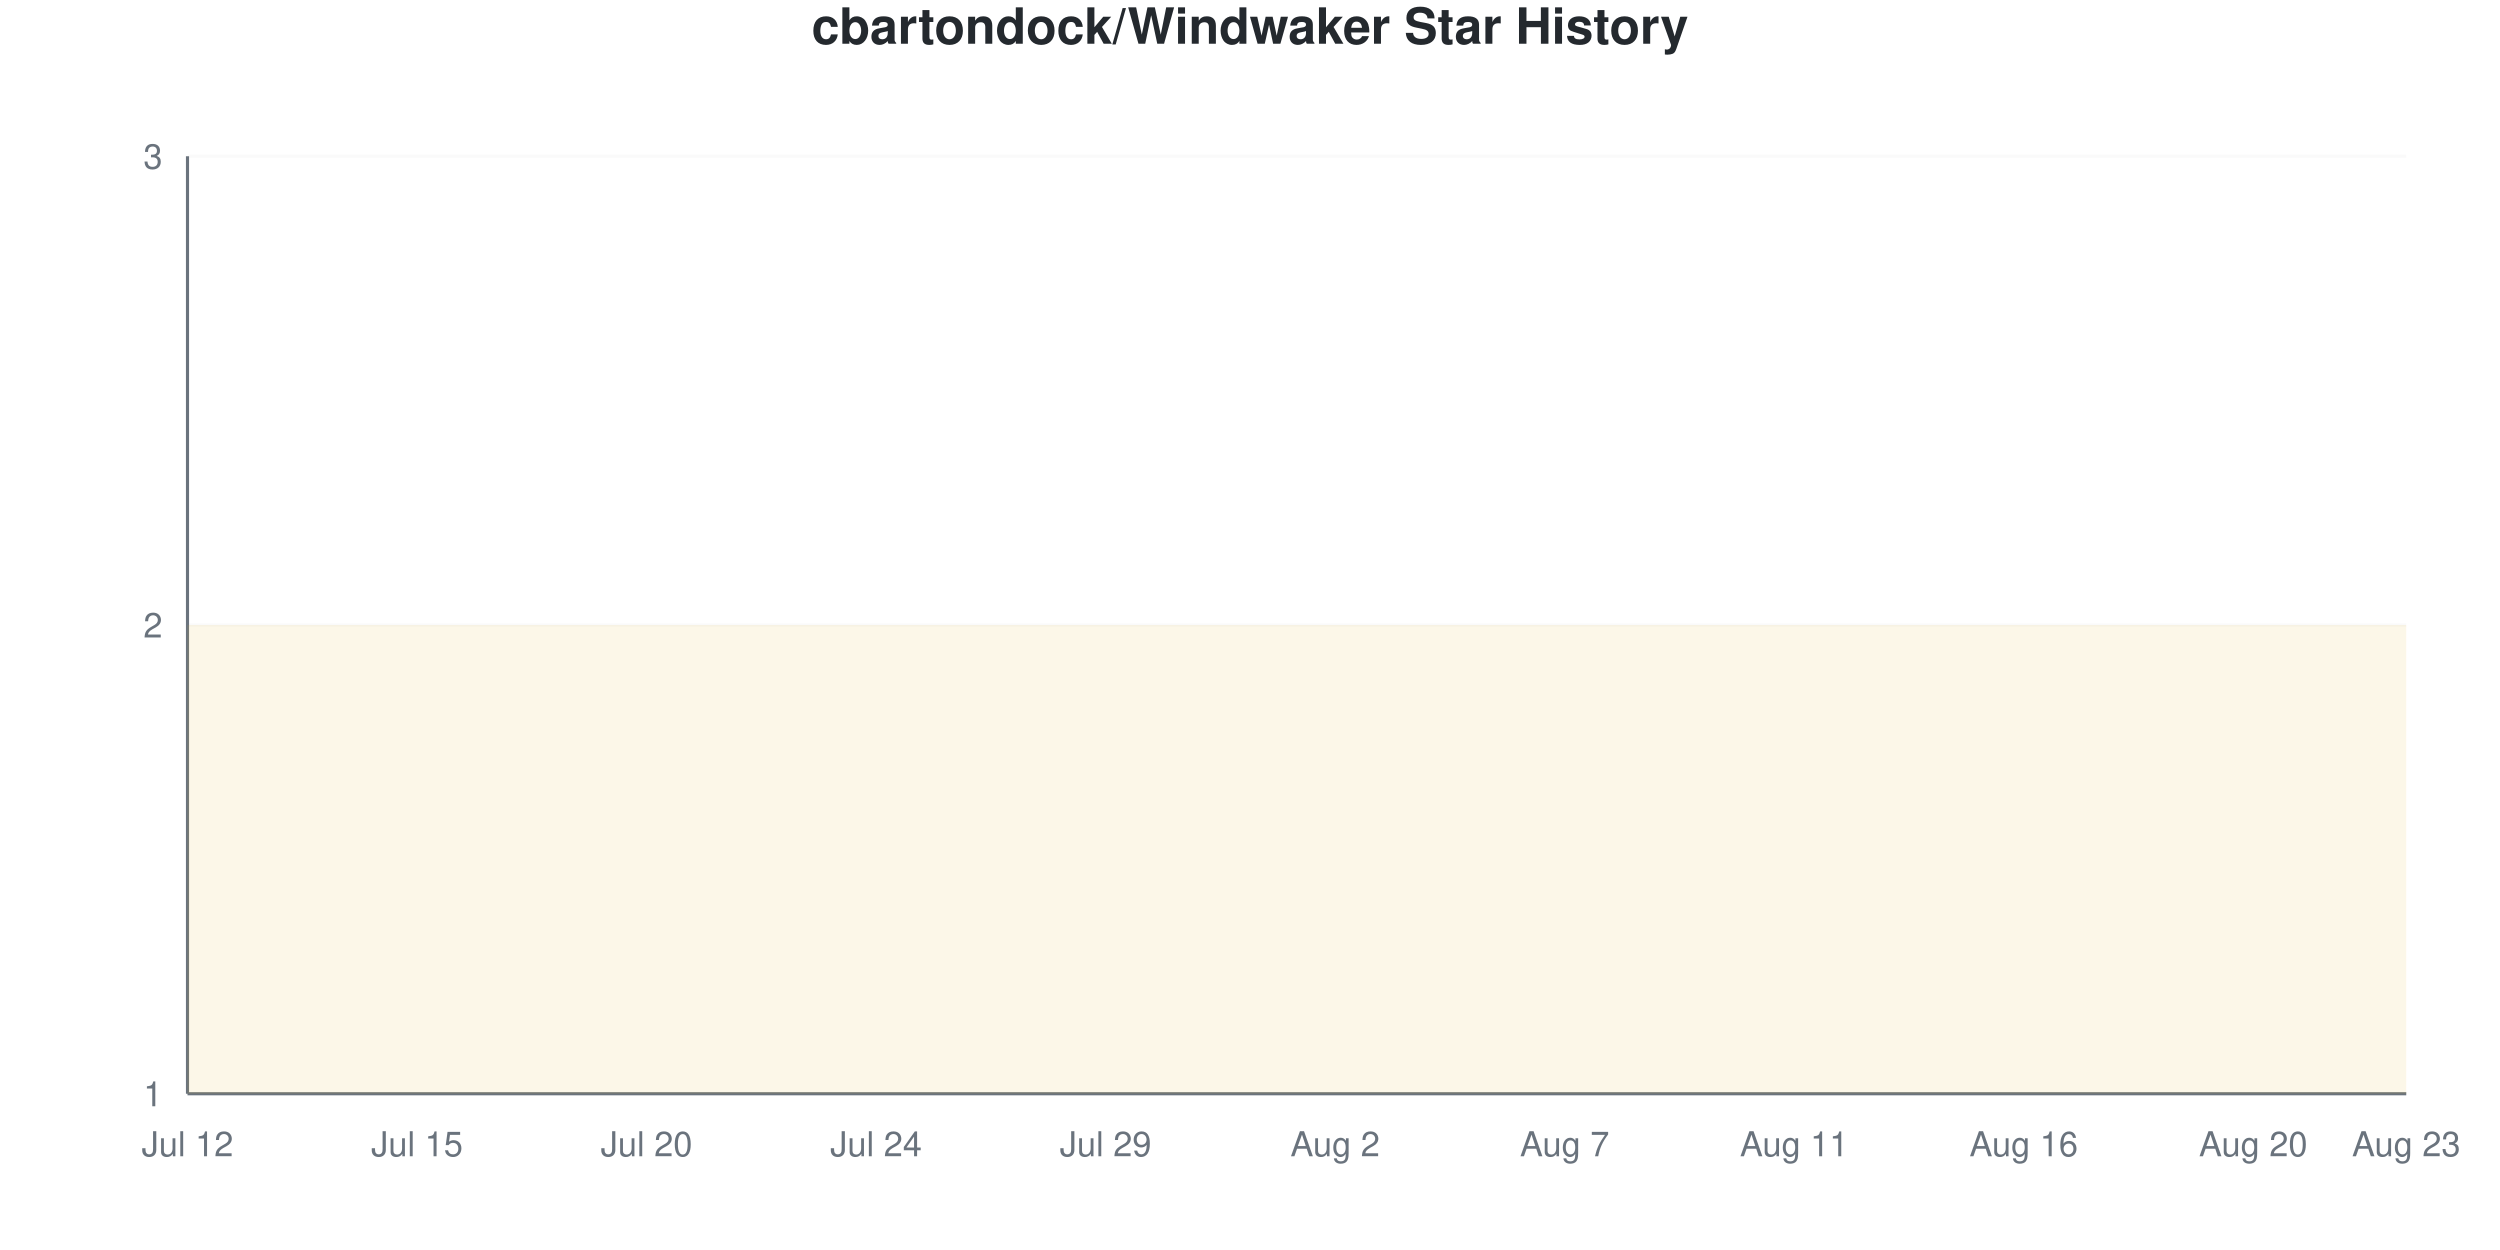
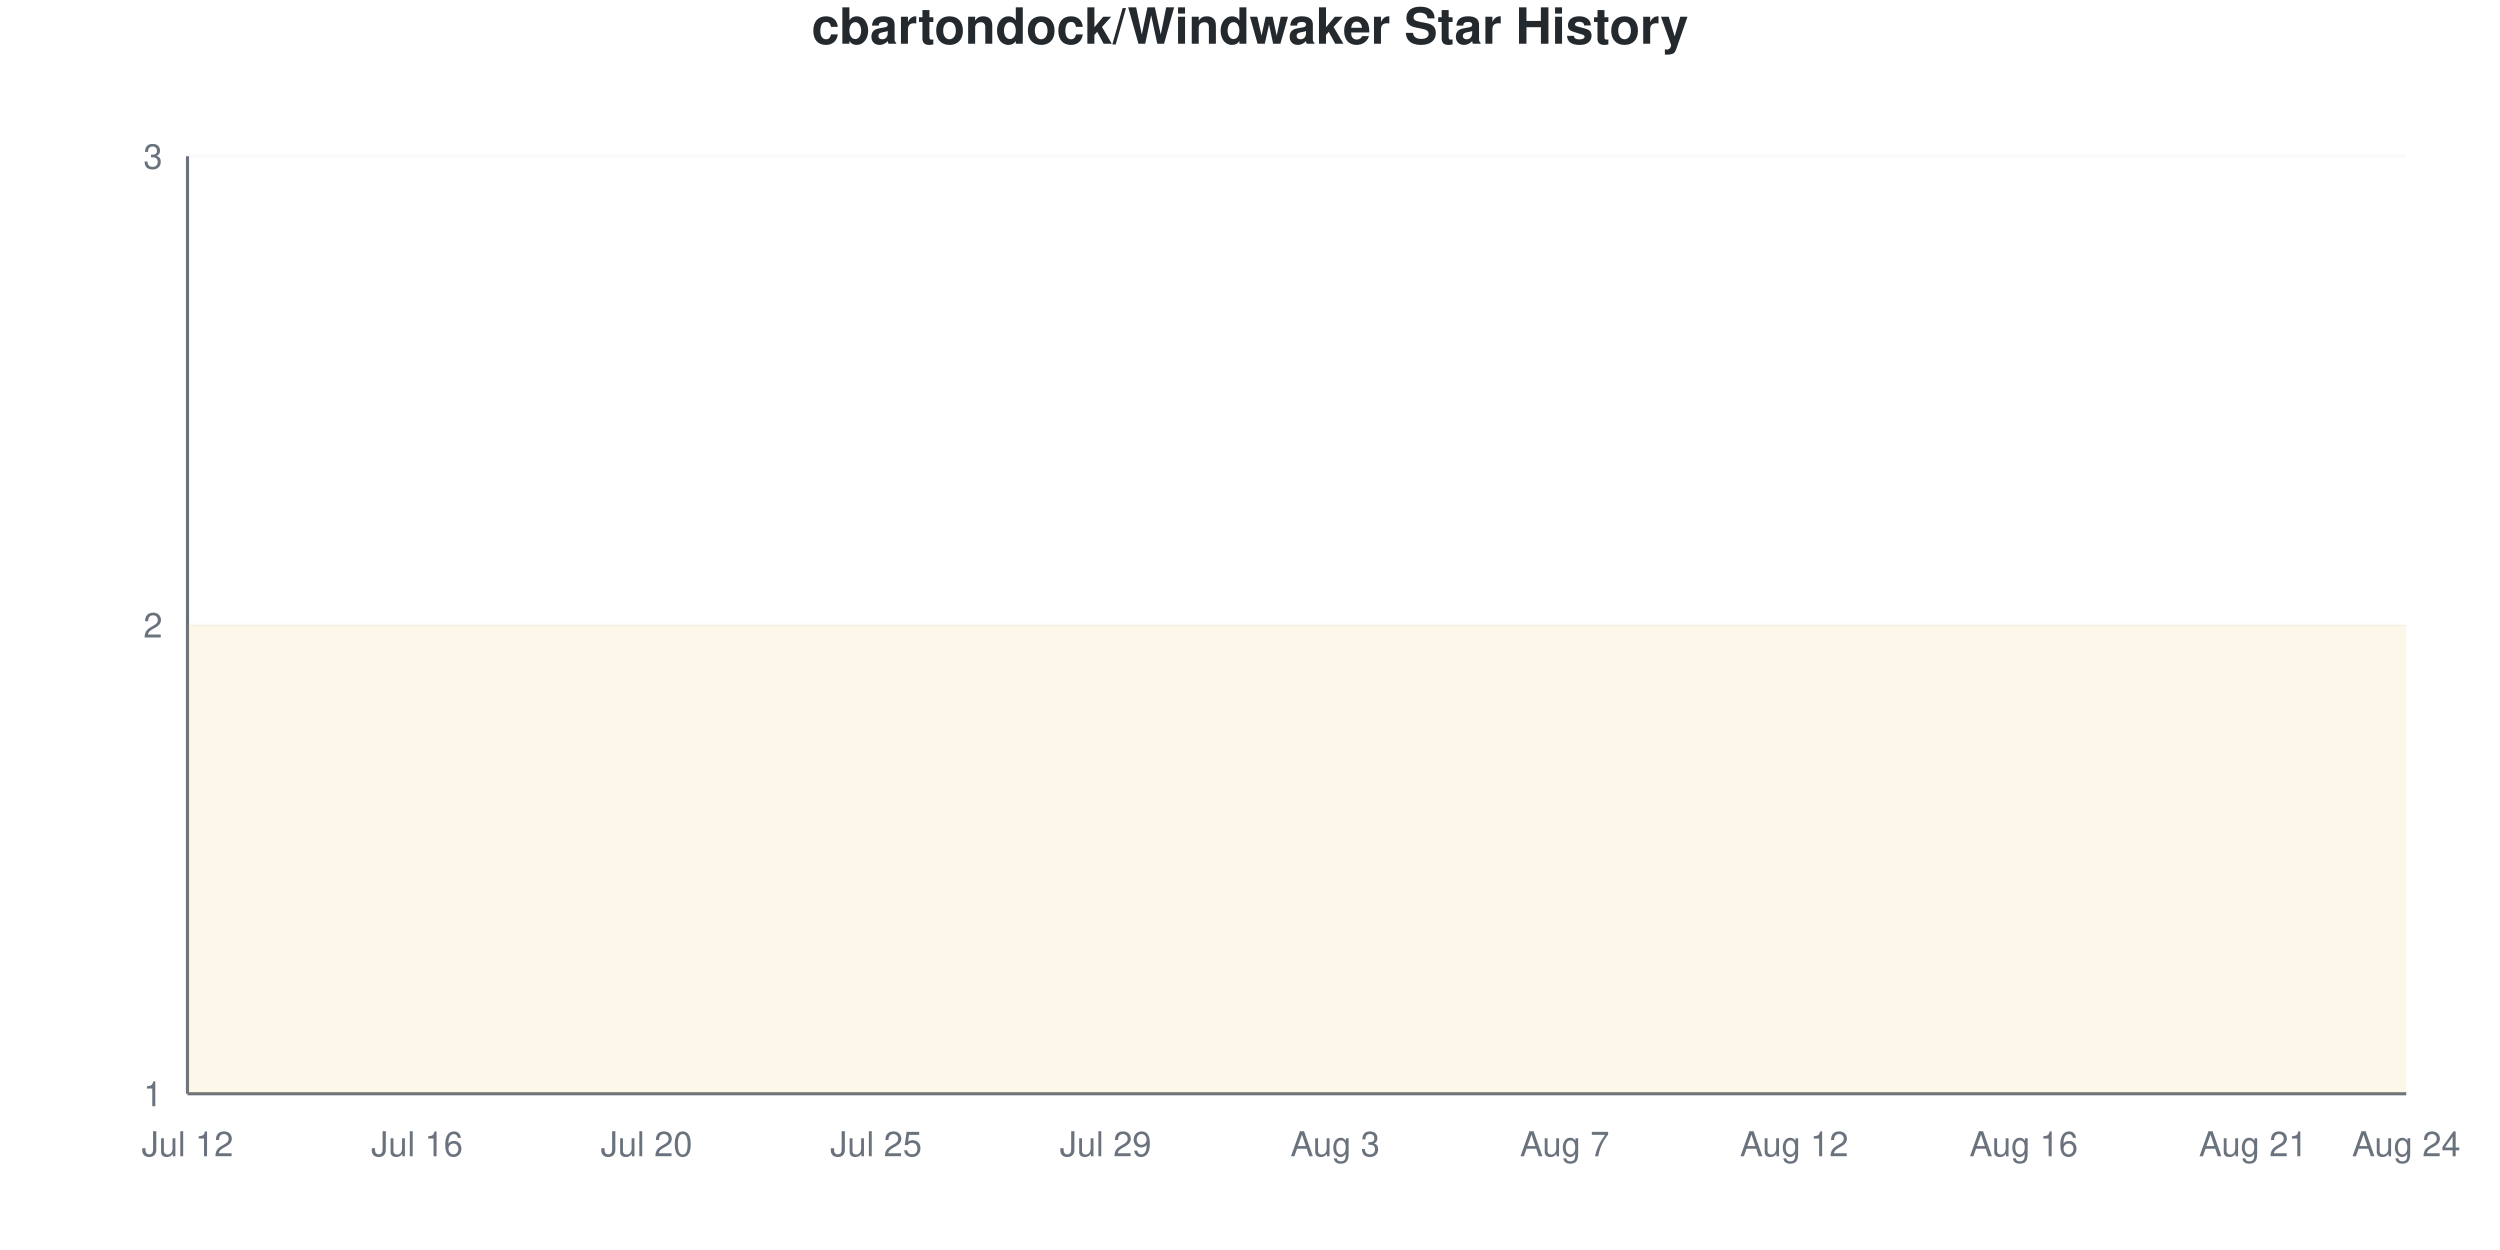
<svg xmlns="http://www.w3.org/2000/svg" viewBox="0 0 800 400" width="800" height="400">
  <style>
    @keyframes drawLine {
      to { stroke-dashoffset: 0; }
    }
    @keyframes fadeInPoint {
      from { opacity: 0; }
      to { opacity: 1; }
    }
    .data-line-0 {
      stroke-dasharray: 1290;
      stroke-dashoffset: 1290;
      animation: drawLine 2s ease-out forwards;
    }
    .data-point {
      opacity: 0;
      animation: fadeInPoint 0.5s ease-out forwards;
    }
    .chart-bg { fill: #fff; }
    .chart-text { fill: #24292e; }
    .chart-muted { fill: #6a737d; }
    .chart-grid { stroke: #eee; }
    .chart-axis { stroke: #6a737d; }
    @media (prefers-color-scheme: dark) {
      .chart-bg { fill: #0d1117; }
      .chart-text { fill: #e6edf3; }
      .chart-muted { fill: #8b949e; }
      .chart-grid { stroke: #21262d; }
      .chart-axis { stroke: #8b949e; }
    }
  </style>
  <rect width="800" height="400" class="chart-bg" />
  <text x="400" y="14" text-anchor="middle" class="chart-text" font-size="16" font-weight="bold" font-family="-apple-system, BlinkMacSystemFont, 'Segoe UI', Helvetica, Arial, sans-serif">cbartondock/Windwaker Star History</text>
  <g class="grid">
    <line x1="60" y1="350" x2="770" y2="350" class="chart-grid" stroke-opacity="0.3" />
    <text x="52" y="354" text-anchor="end" class="chart-muted" font-size="11" font-family="-apple-system, BlinkMacSystemFont, 'Segoe UI', Helvetica, Arial, sans-serif">1</text>
    <line x1="60" y1="200" x2="770" y2="200" class="chart-grid" stroke-opacity="0.3" />
    <text x="52" y="204" text-anchor="end" class="chart-muted" font-size="11" font-family="-apple-system, BlinkMacSystemFont, 'Segoe UI', Helvetica, Arial, sans-serif">2</text>
    <line x1="60" y1="50" x2="770" y2="50" class="chart-grid" stroke-opacity="0.3" />
    <text x="52" y="54" text-anchor="end" class="chart-muted" font-size="11" font-family="-apple-system, BlinkMacSystemFont, 'Segoe UI', Helvetica, Arial, sans-serif">3</text>
  </g>
  <g class="milestones">
    
  </g>
  <g class="x-axis">
    <text x="60" y="370" text-anchor="middle" class="chart-muted" font-size="11" font-family="-apple-system, BlinkMacSystemFont, 'Segoe UI', Helvetica, Arial, sans-serif">Jul 12</text>
-     <text x="133.448" y="370" text-anchor="middle" class="chart-muted" font-size="11" font-family="-apple-system, BlinkMacSystemFont, 'Segoe UI', Helvetica, Arial, sans-serif">Jul 15</text>
+     <text x="133.448" y="370" text-anchor="middle" class="chart-muted" font-size="11" font-family="-apple-system, BlinkMacSystemFont, 'Segoe UI', Helvetica, Arial, sans-serif">Jul 16</text>
    <text x="206.897" y="370" text-anchor="middle" class="chart-muted" font-size="11" font-family="-apple-system, BlinkMacSystemFont, 'Segoe UI', Helvetica, Arial, sans-serif">Jul 20</text>
-     <text x="280.345" y="370" text-anchor="middle" class="chart-muted" font-size="11" font-family="-apple-system, BlinkMacSystemFont, 'Segoe UI', Helvetica, Arial, sans-serif">Jul 24</text>
+     <text x="280.345" y="370" text-anchor="middle" class="chart-muted" font-size="11" font-family="-apple-system, BlinkMacSystemFont, 'Segoe UI', Helvetica, Arial, sans-serif">Jul 25</text>
    <text x="353.793" y="370" text-anchor="middle" class="chart-muted" font-size="11" font-family="-apple-system, BlinkMacSystemFont, 'Segoe UI', Helvetica, Arial, sans-serif">Jul 29</text>
-     <text x="427.241" y="370" text-anchor="middle" class="chart-muted" font-size="11" font-family="-apple-system, BlinkMacSystemFont, 'Segoe UI', Helvetica, Arial, sans-serif">Aug 2</text>
+     <text x="427.241" y="370" text-anchor="middle" class="chart-muted" font-size="11" font-family="-apple-system, BlinkMacSystemFont, 'Segoe UI', Helvetica, Arial, sans-serif">Aug 3</text>
    <text x="500.69" y="370" text-anchor="middle" class="chart-muted" font-size="11" font-family="-apple-system, BlinkMacSystemFont, 'Segoe UI', Helvetica, Arial, sans-serif">Aug 7</text>
-     <text x="574.138" y="370" text-anchor="middle" class="chart-muted" font-size="11" font-family="-apple-system, BlinkMacSystemFont, 'Segoe UI', Helvetica, Arial, sans-serif">Aug 11</text>
+     <text x="574.138" y="370" text-anchor="middle" class="chart-muted" font-size="11" font-family="-apple-system, BlinkMacSystemFont, 'Segoe UI', Helvetica, Arial, sans-serif">Aug 12</text>
    <text x="647.586" y="370" text-anchor="middle" class="chart-muted" font-size="11" font-family="-apple-system, BlinkMacSystemFont, 'Segoe UI', Helvetica, Arial, sans-serif">Aug 16</text>
-     <text x="721.034" y="370" text-anchor="middle" class="chart-muted" font-size="11" font-family="-apple-system, BlinkMacSystemFont, 'Segoe UI', Helvetica, Arial, sans-serif">Aug 20</text>
-     <text x="770" y="370" text-anchor="middle" class="chart-muted" font-size="11" font-family="-apple-system, BlinkMacSystemFont, 'Segoe UI', Helvetica, Arial, sans-serif">Aug 23</text>
+     <text x="721.034" y="370" text-anchor="middle" class="chart-muted" font-size="11" font-family="-apple-system, BlinkMacSystemFont, 'Segoe UI', Helvetica, Arial, sans-serif">Aug 21</text>
+     <text x="770" y="370" text-anchor="middle" class="chart-muted" font-size="11" font-family="-apple-system, BlinkMacSystemFont, 'Segoe UI', Helvetica, Arial, sans-serif">Aug 24</text>
  </g>
  <line x1="60" y1="50" x2="60" y2="350" class="chart-axis" stroke-width="1" />
  <line x1="60" y1="350" x2="770" y2="350" class="chart-axis" stroke-width="1" />
  <path d="M60,350 L60,200 C68.161,200 76.322,200 84.483,200 C92.644,200 100.805,200 108.966,200 C117.126,200 125.287,200 133.448,200 C141.609,200 149.77,200 157.931,200 C166.092,200 174.253,200 182.414,200 C190.575,200 198.736,200 206.897,200 C215.057,200 223.218,200 231.379,200 C239.54,200 247.701,200 255.862,200 C264.023,200 272.184,200 280.345,200 C288.506,200 296.667,200 304.828,200 C312.989,200 321.149,200 329.31,200 C337.471,200 345.632,200 353.793,200 C361.954,200 370.115,200 378.276,200 C386.437,200 394.598,200 402.759,200 C410.92,200 419.08,200 427.241,200 C435.402,200 443.563,200 451.724,200 C459.885,200 468.046,200 476.207,200 C484.368,200 492.529,200 500.69,200 C508.851,200 517.011,200 525.172,200 C533.333,200 541.494,200 549.655,200 C557.816,200 565.977,200 574.138,200 C582.299,200 590.46,200 598.621,200 C606.782,200 614.943,200 623.103,200 C631.264,200 639.425,200 647.586,200 C655.747,200 663.908,200 672.069,200 C680.23,200 688.391,200 696.552,200 C704.713,200 712.874,200 721.034,200 C729.195,200 737.356,200 745.517,200 C753.678,200 761.839,200 770,200 L770,350 L60,350 Z" fill="#dfb317" fill-opacity="0.1" />
  <path d="M60,350 L60,200 C68.161,200 76.322,200 84.483,200 C92.644,200 100.805,200 108.966,200 C117.126,200 125.287,200 133.448,200 C141.609,200 149.77,200 157.931,200 C166.092,200 174.253,200 182.414,200 C190.575,200 198.736,200 206.897,200 C215.057,200 223.218,200 231.379,200 C239.54,200 247.701,200 255.862,200 C264.023,200 272.184,200 280.345,200 C288.506,200 296.667,200 304.828,200 C312.989,200 321.149,200 329.31,200 C337.471,200 345.632,200 353.793,200 C361.954,200 370.115,200 378.276,200 C386.437,200 394.598,200 402.759,200 C410.92,200 419.08,200 427.241,200 C435.402,200 443.563,200 451.724,200 C459.885,200 468.046,200 476.207,200 C484.368,200 492.529,200 500.69,200 C508.851,200 517.011,200 525.172,200 C533.333,200 541.494,200 549.655,200 C557.816,200 565.977,200 574.138,200 C582.299,200 590.46,200 598.621,200 C606.782,200 614.943,200 623.103,200 C631.264,200 639.425,200 647.586,200 C655.747,200 663.908,200 672.069,200 C680.23,200 688.391,200 696.552,200 C704.713,200 712.874,200 721.034,200 C729.195,200 737.356,200 745.517,200 C753.678,200 761.839,200 770,200" fill="none" stroke="#dfb317" stroke-width="2.5" class="data-line-0" />
  <g class="points">
    <circle cx="60" cy="200" r="4" fill="#dfb317" class="data-point" style="animation-delay: 1.50s" />
    <circle cx="84.483" cy="200" r="4" fill="#dfb317" class="data-point" style="animation-delay: 1.55s" />
    <circle cx="108.966" cy="200" r="4" fill="#dfb317" class="data-point" style="animation-delay: 1.60s" />
    <circle cx="133.448" cy="200" r="4" fill="#dfb317" class="data-point" style="animation-delay: 1.65s" />
    <circle cx="157.931" cy="200" r="4" fill="#dfb317" class="data-point" style="animation-delay: 1.70s" />
    <circle cx="182.414" cy="200" r="4" fill="#dfb317" class="data-point" style="animation-delay: 1.75s" />
    <circle cx="206.897" cy="200" r="4" fill="#dfb317" class="data-point" style="animation-delay: 1.80s" />
    <circle cx="231.379" cy="200" r="4" fill="#dfb317" class="data-point" style="animation-delay: 1.85s" />
    <circle cx="255.862" cy="200" r="4" fill="#dfb317" class="data-point" style="animation-delay: 1.90s" />
    <circle cx="280.345" cy="200" r="4" fill="#dfb317" class="data-point" style="animation-delay: 1.95s" />
    <circle cx="304.828" cy="200" r="4" fill="#dfb317" class="data-point" style="animation-delay: 2.00s" />
    <circle cx="329.31" cy="200" r="4" fill="#dfb317" class="data-point" style="animation-delay: 2.05s" />
    <circle cx="353.793" cy="200" r="4" fill="#dfb317" class="data-point" style="animation-delay: 2.10s" />
    <circle cx="378.276" cy="200" r="4" fill="#dfb317" class="data-point" style="animation-delay: 2.15s" />
    <circle cx="402.759" cy="200" r="4" fill="#dfb317" class="data-point" style="animation-delay: 2.20s" />
    <circle cx="427.241" cy="200" r="4" fill="#dfb317" class="data-point" style="animation-delay: 2.25s" />
    <circle cx="451.724" cy="200" r="4" fill="#dfb317" class="data-point" style="animation-delay: 2.30s" />
    <circle cx="476.207" cy="200" r="4" fill="#dfb317" class="data-point" style="animation-delay: 2.35s" />
    <circle cx="500.69" cy="200" r="4" fill="#dfb317" class="data-point" style="animation-delay: 2.40s" />
    <circle cx="525.172" cy="200" r="4" fill="#dfb317" class="data-point" style="animation-delay: 2.45s" />
    <circle cx="549.655" cy="200" r="4" fill="#dfb317" class="data-point" style="animation-delay: 2.50s" />
    <circle cx="574.138" cy="200" r="4" fill="#dfb317" class="data-point" style="animation-delay: 2.55s" />
    <circle cx="598.621" cy="200" r="4" fill="#dfb317" class="data-point" style="animation-delay: 2.60s" />
    <circle cx="623.103" cy="200" r="4" fill="#dfb317" class="data-point" style="animation-delay: 2.65s" />
    <circle cx="647.586" cy="200" r="4" fill="#dfb317" class="data-point" style="animation-delay: 2.70s" />
    <circle cx="672.069" cy="200" r="4" fill="#dfb317" class="data-point" style="animation-delay: 2.75s" />
    <circle cx="696.552" cy="200" r="4" fill="#dfb317" class="data-point" style="animation-delay: 2.80s" />
    <circle cx="721.034" cy="200" r="4" fill="#dfb317" class="data-point" style="animation-delay: 2.85s" />
    <circle cx="745.517" cy="200" r="4" fill="#dfb317" class="data-point" style="animation-delay: 2.90s" />
    <circle cx="770" cy="200" r="4" fill="#dfb317" class="data-point" style="animation-delay: 2.95s" />
  </g>
</svg>
